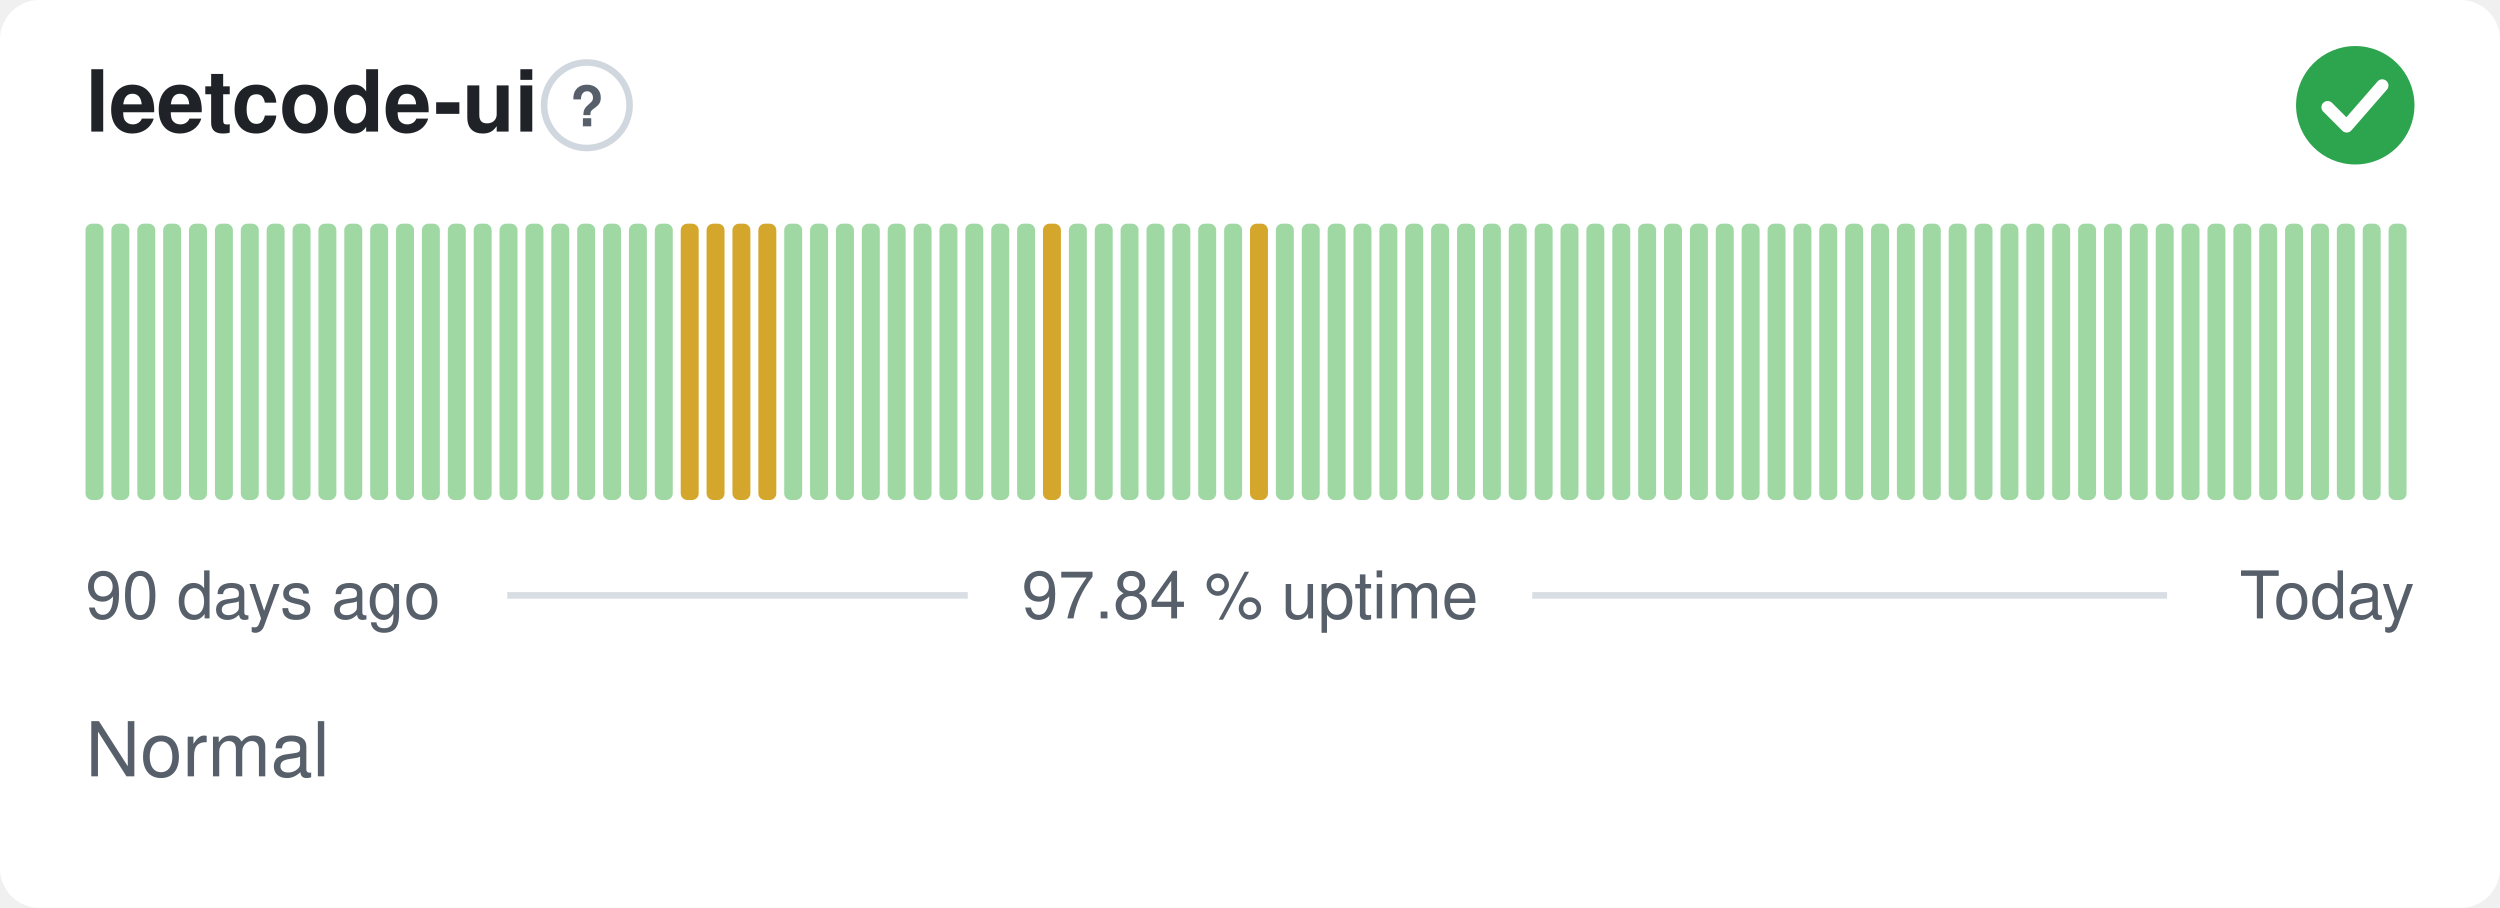
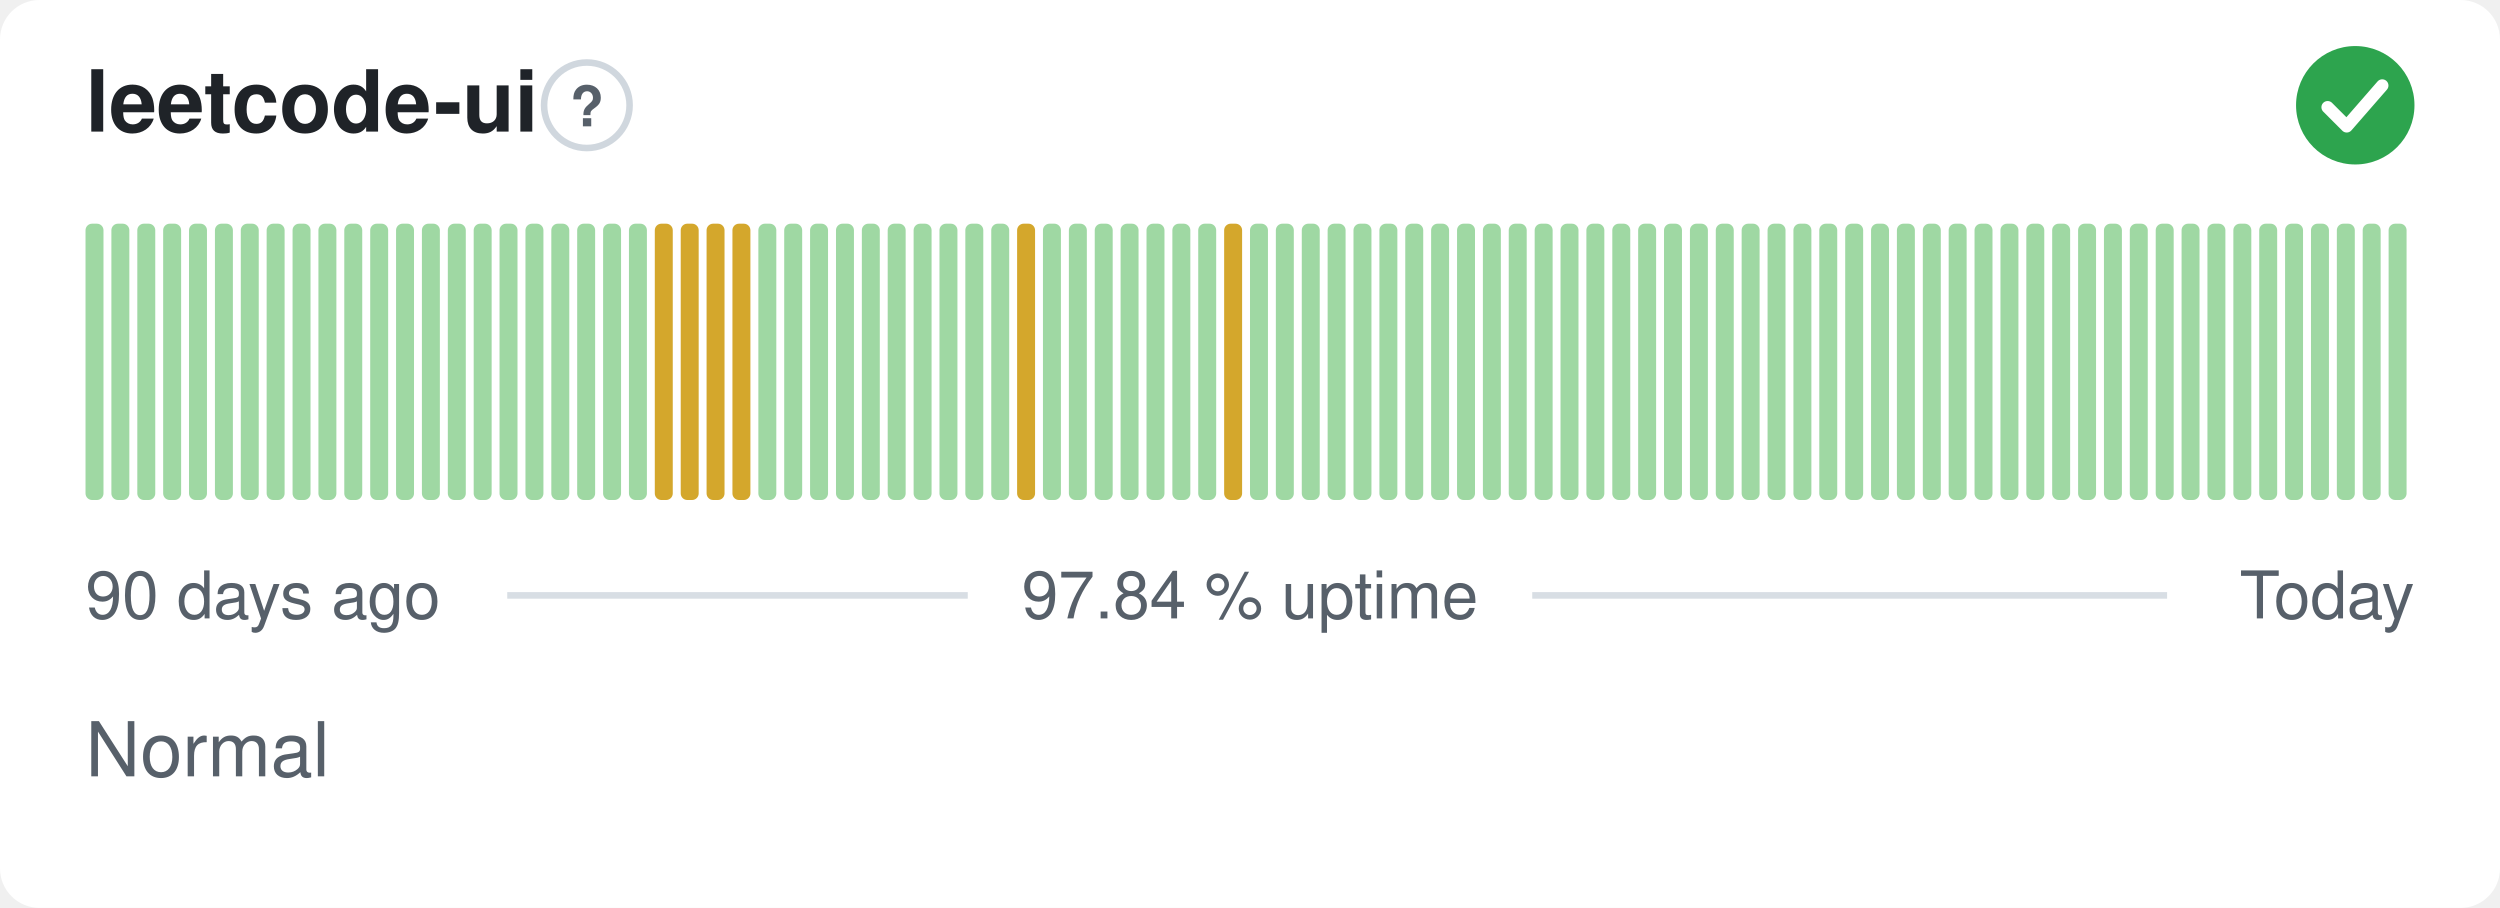
<svg xmlns="http://www.w3.org/2000/svg" width="380" height="138" viewBox="0 0 380 138" role="img" aria-label="leetcode-ui: Normal, 97.84 % uptime over the last 90 days" font-family="-apple-system,BlinkMacSystemFont,'Segoe UI',Helvetica,Arial,sans-serif">
  <style>
    @media (prefers-color-scheme: dark) {
      .bg { fill: #0d1117 }
      .title { fill: #e6edf3 }
      .muted { fill: #8b949e }
      .hint { stroke: #30363d }
      .rule { stroke: #30363d }
      .nodata { fill: #21262d }
    }
  </style>
  <rect class="bg" width="380" height="138" rx="6" fill="#ffffff" />
  <text class="title" x="13" y="20" font-size="13" font-weight="600" fill="#1f2328">leetcode-ui</text>
  <circle class="hint" cx="89.2" cy="16" r="6.5" fill="none" stroke="#d0d7de" stroke-width="1" />
  <text class="muted" x="89.2" y="19.2" text-anchor="middle" font-size="8.5" font-weight="700" fill="#57606a">?</text>
  <circle cx="358" cy="16" r="9" fill="#2da44e" />
  <path d="M353.80 16.30l2.90 2.90 5.40 -6.20" fill="none" stroke="#fff" stroke-width="1.89" stroke-linecap="round" stroke-linejoin="round" />
  <rect x="13.00" y="34.00" width="2.73" height="42.00" rx="1" fill="#9fd8a3" />
  <rect x="16.93" y="34.00" width="2.73" height="42.00" rx="1" fill="#9fd8a3" />
  <rect x="20.87" y="34.00" width="2.73" height="42.00" rx="1" fill="#9fd8a3" />
  <rect x="24.80" y="34.00" width="2.73" height="42.00" rx="1" fill="#9fd8a3" />
  <rect x="28.73" y="34.00" width="2.73" height="42.00" rx="1" fill="#9fd8a3" />
  <rect x="32.67" y="34.00" width="2.73" height="42.00" rx="1" fill="#9fd8a3" />
  <rect x="36.60" y="34.00" width="2.73" height="42.00" rx="1" fill="#9fd8a3" />
  <rect x="40.53" y="34.00" width="2.73" height="42.00" rx="1" fill="#9fd8a3" />
  <rect x="44.47" y="34.00" width="2.73" height="42.00" rx="1" fill="#9fd8a3" />
  <rect x="48.40" y="34.00" width="2.73" height="42.00" rx="1" fill="#9fd8a3" />
  <rect x="52.33" y="34.00" width="2.73" height="42.00" rx="1" fill="#9fd8a3" />
  <rect x="56.27" y="34.00" width="2.73" height="42.00" rx="1" fill="#9fd8a3" />
  <rect x="60.20" y="34.00" width="2.73" height="42.00" rx="1" fill="#9fd8a3" />
  <rect x="64.13" y="34.00" width="2.73" height="42.00" rx="1" fill="#9fd8a3" />
  <rect x="68.07" y="34.00" width="2.73" height="42.00" rx="1" fill="#9fd8a3" />
  <rect x="72.00" y="34.00" width="2.73" height="42.00" rx="1" fill="#9fd8a3" />
  <rect x="75.93" y="34.00" width="2.73" height="42.00" rx="1" fill="#9fd8a3" />
  <rect x="79.87" y="34.00" width="2.73" height="42.00" rx="1" fill="#9fd8a3" />
  <rect x="83.80" y="34.00" width="2.73" height="42.00" rx="1" fill="#9fd8a3" />
  <rect x="87.73" y="34.00" width="2.73" height="42.00" rx="1" fill="#9fd8a3" />
  <rect x="91.67" y="34.00" width="2.73" height="42.00" rx="1" fill="#9fd8a3" />
  <rect x="95.60" y="34.00" width="2.73" height="42.00" rx="1" fill="#9fd8a3" />
-   <rect x="99.53" y="34.00" width="2.73" height="42.00" rx="1" fill="#9fd8a3" />
+   <rect x="99.53" y="34.00" width="2.73" height="42.00" rx="1" fill="#d4a72c" />
  <rect x="103.47" y="34.00" width="2.73" height="42.00" rx="1" fill="#d4a72c" />
  <rect x="107.40" y="34.00" width="2.73" height="42.00" rx="1" fill="#d4a72c" />
  <rect x="111.33" y="34.00" width="2.73" height="42.00" rx="1" fill="#d4a72c" />
-   <rect x="115.27" y="34.00" width="2.73" height="42.00" rx="1" fill="#d4a72c" />
+   <rect x="115.27" y="34.00" width="2.73" height="42.00" rx="1" fill="#9fd8a3" />
  <rect x="119.20" y="34.00" width="2.73" height="42.00" rx="1" fill="#9fd8a3" />
  <rect x="123.13" y="34.00" width="2.73" height="42.00" rx="1" fill="#9fd8a3" />
  <rect x="127.07" y="34.00" width="2.73" height="42.00" rx="1" fill="#9fd8a3" />
  <rect x="131.00" y="34.00" width="2.73" height="42.00" rx="1" fill="#9fd8a3" />
  <rect x="134.93" y="34.00" width="2.73" height="42.00" rx="1" fill="#9fd8a3" />
  <rect x="138.87" y="34.00" width="2.73" height="42.00" rx="1" fill="#9fd8a3" />
  <rect x="142.80" y="34.00" width="2.73" height="42.00" rx="1" fill="#9fd8a3" />
  <rect x="146.73" y="34.00" width="2.73" height="42.00" rx="1" fill="#9fd8a3" />
  <rect x="150.67" y="34.00" width="2.73" height="42.00" rx="1" fill="#9fd8a3" />
-   <rect x="154.60" y="34.00" width="2.73" height="42.00" rx="1" fill="#9fd8a3" />
-   <rect x="158.53" y="34.00" width="2.73" height="42.00" rx="1" fill="#d4a72c" />
+   <rect x="154.60" y="34.00" width="2.73" height="42.00" rx="1" fill="#d4a72c" />
+   <rect x="158.53" y="34.00" width="2.73" height="42.00" rx="1" fill="#9fd8a3" />
  <rect x="162.47" y="34.00" width="2.73" height="42.00" rx="1" fill="#9fd8a3" />
  <rect x="166.40" y="34.00" width="2.73" height="42.00" rx="1" fill="#9fd8a3" />
  <rect x="170.33" y="34.00" width="2.73" height="42.00" rx="1" fill="#9fd8a3" />
  <rect x="174.27" y="34.00" width="2.73" height="42.00" rx="1" fill="#9fd8a3" />
  <rect x="178.20" y="34.00" width="2.73" height="42.00" rx="1" fill="#9fd8a3" />
  <rect x="182.13" y="34.00" width="2.73" height="42.00" rx="1" fill="#9fd8a3" />
-   <rect x="186.07" y="34.00" width="2.73" height="42.00" rx="1" fill="#9fd8a3" />
-   <rect x="190.00" y="34.00" width="2.73" height="42.00" rx="1" fill="#d4a72c" />
+   <rect x="186.07" y="34.00" width="2.73" height="42.00" rx="1" fill="#d4a72c" />
+   <rect x="190.00" y="34.00" width="2.73" height="42.00" rx="1" fill="#9fd8a3" />
  <rect x="193.93" y="34.00" width="2.73" height="42.00" rx="1" fill="#9fd8a3" />
  <rect x="197.87" y="34.00" width="2.73" height="42.00" rx="1" fill="#9fd8a3" />
  <rect x="201.80" y="34.00" width="2.73" height="42.00" rx="1" fill="#9fd8a3" />
  <rect x="205.73" y="34.00" width="2.73" height="42.00" rx="1" fill="#9fd8a3" />
  <rect x="209.67" y="34.00" width="2.73" height="42.00" rx="1" fill="#9fd8a3" />
  <rect x="213.60" y="34.00" width="2.73" height="42.00" rx="1" fill="#9fd8a3" />
  <rect x="217.53" y="34.00" width="2.73" height="42.00" rx="1" fill="#9fd8a3" />
  <rect x="221.47" y="34.00" width="2.73" height="42.00" rx="1" fill="#9fd8a3" />
  <rect x="225.40" y="34.00" width="2.73" height="42.00" rx="1" fill="#9fd8a3" />
  <rect x="229.33" y="34.00" width="2.73" height="42.00" rx="1" fill="#9fd8a3" />
  <rect x="233.27" y="34.00" width="2.73" height="42.00" rx="1" fill="#9fd8a3" />
  <rect x="237.20" y="34.00" width="2.73" height="42.00" rx="1" fill="#9fd8a3" />
  <rect x="241.13" y="34.00" width="2.73" height="42.00" rx="1" fill="#9fd8a3" />
  <rect x="245.07" y="34.00" width="2.73" height="42.00" rx="1" fill="#9fd8a3" />
  <rect x="249.00" y="34.00" width="2.73" height="42.00" rx="1" fill="#9fd8a3" />
  <rect x="252.93" y="34.00" width="2.73" height="42.00" rx="1" fill="#9fd8a3" />
  <rect x="256.87" y="34.00" width="2.73" height="42.00" rx="1" fill="#9fd8a3" />
  <rect x="260.80" y="34.00" width="2.73" height="42.00" rx="1" fill="#9fd8a3" />
  <rect x="264.73" y="34.00" width="2.73" height="42.00" rx="1" fill="#9fd8a3" />
  <rect x="268.67" y="34.00" width="2.73" height="42.00" rx="1" fill="#9fd8a3" />
  <rect x="272.60" y="34.00" width="2.73" height="42.00" rx="1" fill="#9fd8a3" />
  <rect x="276.53" y="34.00" width="2.73" height="42.00" rx="1" fill="#9fd8a3" />
  <rect x="280.47" y="34.00" width="2.73" height="42.00" rx="1" fill="#9fd8a3" />
  <rect x="284.40" y="34.00" width="2.73" height="42.00" rx="1" fill="#9fd8a3" />
  <rect x="288.33" y="34.00" width="2.73" height="42.00" rx="1" fill="#9fd8a3" />
  <rect x="292.27" y="34.00" width="2.73" height="42.00" rx="1" fill="#9fd8a3" />
  <rect x="296.20" y="34.00" width="2.73" height="42.00" rx="1" fill="#9fd8a3" />
  <rect x="300.13" y="34.00" width="2.73" height="42.00" rx="1" fill="#9fd8a3" />
  <rect x="304.07" y="34.00" width="2.73" height="42.00" rx="1" fill="#9fd8a3" />
  <rect x="308.00" y="34.00" width="2.73" height="42.00" rx="1" fill="#9fd8a3" />
  <rect x="311.93" y="34.00" width="2.73" height="42.00" rx="1" fill="#9fd8a3" />
  <rect x="315.87" y="34.00" width="2.73" height="42.00" rx="1" fill="#9fd8a3" />
  <rect x="319.80" y="34.00" width="2.73" height="42.00" rx="1" fill="#9fd8a3" />
  <rect x="323.73" y="34.00" width="2.73" height="42.00" rx="1" fill="#9fd8a3" />
  <rect x="327.67" y="34.00" width="2.73" height="42.00" rx="1" fill="#9fd8a3" />
  <rect x="331.60" y="34.00" width="2.73" height="42.00" rx="1" fill="#9fd8a3" />
  <rect x="335.53" y="34.00" width="2.73" height="42.00" rx="1" fill="#9fd8a3" />
  <rect x="339.47" y="34.00" width="2.73" height="42.00" rx="1" fill="#9fd8a3" />
  <rect x="343.40" y="34.00" width="2.73" height="42.00" rx="1" fill="#9fd8a3" />
  <rect x="347.33" y="34.00" width="2.73" height="42.00" rx="1" fill="#9fd8a3" />
  <rect x="351.27" y="34.00" width="2.73" height="42.00" rx="1" fill="#9fd8a3" />
  <rect x="355.20" y="34.00" width="2.73" height="42.00" rx="1" fill="#9fd8a3" />
  <rect x="359.13" y="34.00" width="2.73" height="42.00" rx="1" fill="#9fd8a3" />
  <rect x="363.07" y="34.00" width="2.73" height="42.00" rx="1" fill="#9fd8a3" />
  <text class="muted" x="13" y="94" font-size="10" fill="#57606a">90 days ago</text>
  <text class="muted" x="190" y="94" text-anchor="middle" font-size="10" fill="#57606a">97.84 % uptime</text>
  <text class="muted" x="367" y="94" text-anchor="end" font-size="10" fill="#57606a">Today</text>
  <line class="rule" x1="77.1" y1="90.5" x2="147.1" y2="90.5" stroke="#d8dee4" stroke-width="1" />
  <line class="rule" x1="232.9" y1="90.5" x2="329.4" y2="90.5" stroke="#d8dee4" stroke-width="1" />
  <text class="muted" x="13" y="118" font-size="11.5" fill="#57606a">Normal</text>
</svg>
